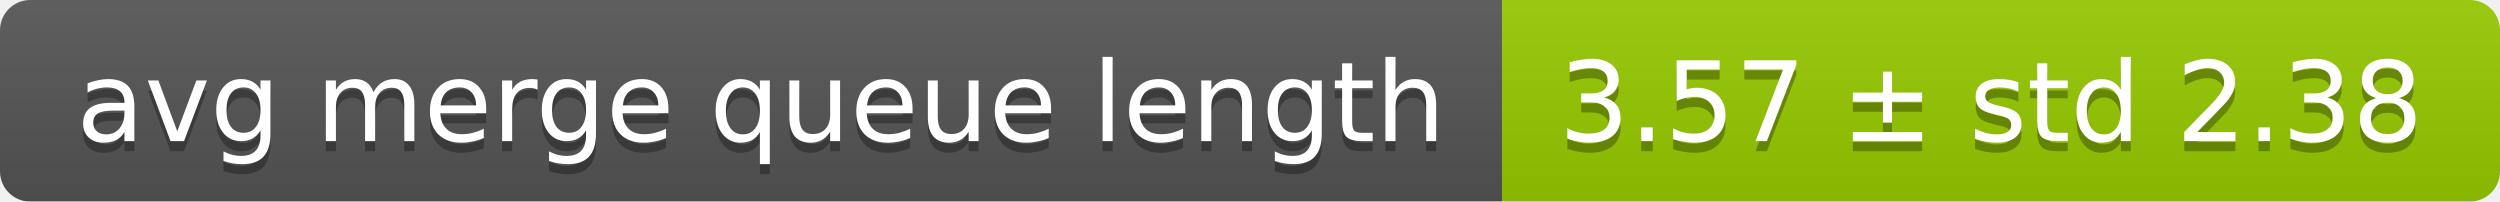
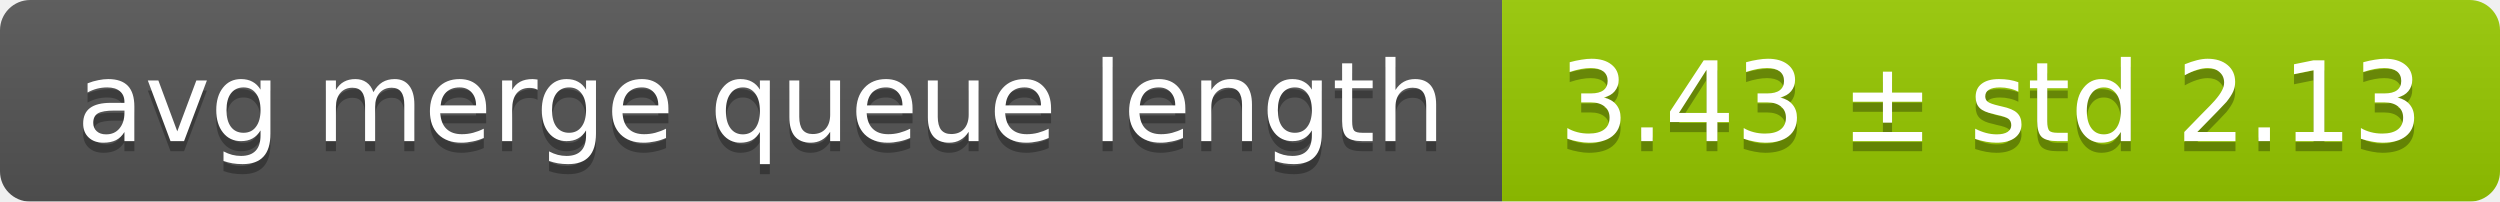
<svg xmlns="http://www.w3.org/2000/svg" width="248" height="20">
  <linearGradient id="smooth" x2="0" y2="100%">
    <stop offset="0" stop-color="#bbb" stop-opacity=".1" />
    <stop offset="1" stop-opacity=".1" />
  </linearGradient>
  <mask id="round">
    <rect width="248" height="20" rx="3" fill="#fff" />
  </mask>
  <g mask="url(#round)">
    <rect width="149" height="20" fill="#555" />
    <rect x="149" width="99" height="20" fill="#97ca00" />
    <rect width="248" height="20" fill="url(#smooth)" />
  </g>
  <g fill="#fff" text-anchor="middle" font-family="DejaVu Sans,Verdana,Geneva,sans-serif" font-size="11">
    <text x="75.5" y="15" fill="#010101" fill-opacity=".3">avg merge queue length</text>
    <text x="75.5" y="14">avg merge queue length</text>
-     <text x="197.5" y="15" fill="#010101" fill-opacity=".3">3.57 ± std 2.38</text>
-     <text x="197.5" y="14">3.57 ± std 2.38</text>
+     <text x="197.5" y="15" fill="#010101" fill-opacity=".3">3.43 ± std 2.13</text>
+     <text x="197.5" y="14">3.43 ± std 2.13</text>
  </g>
</svg>
